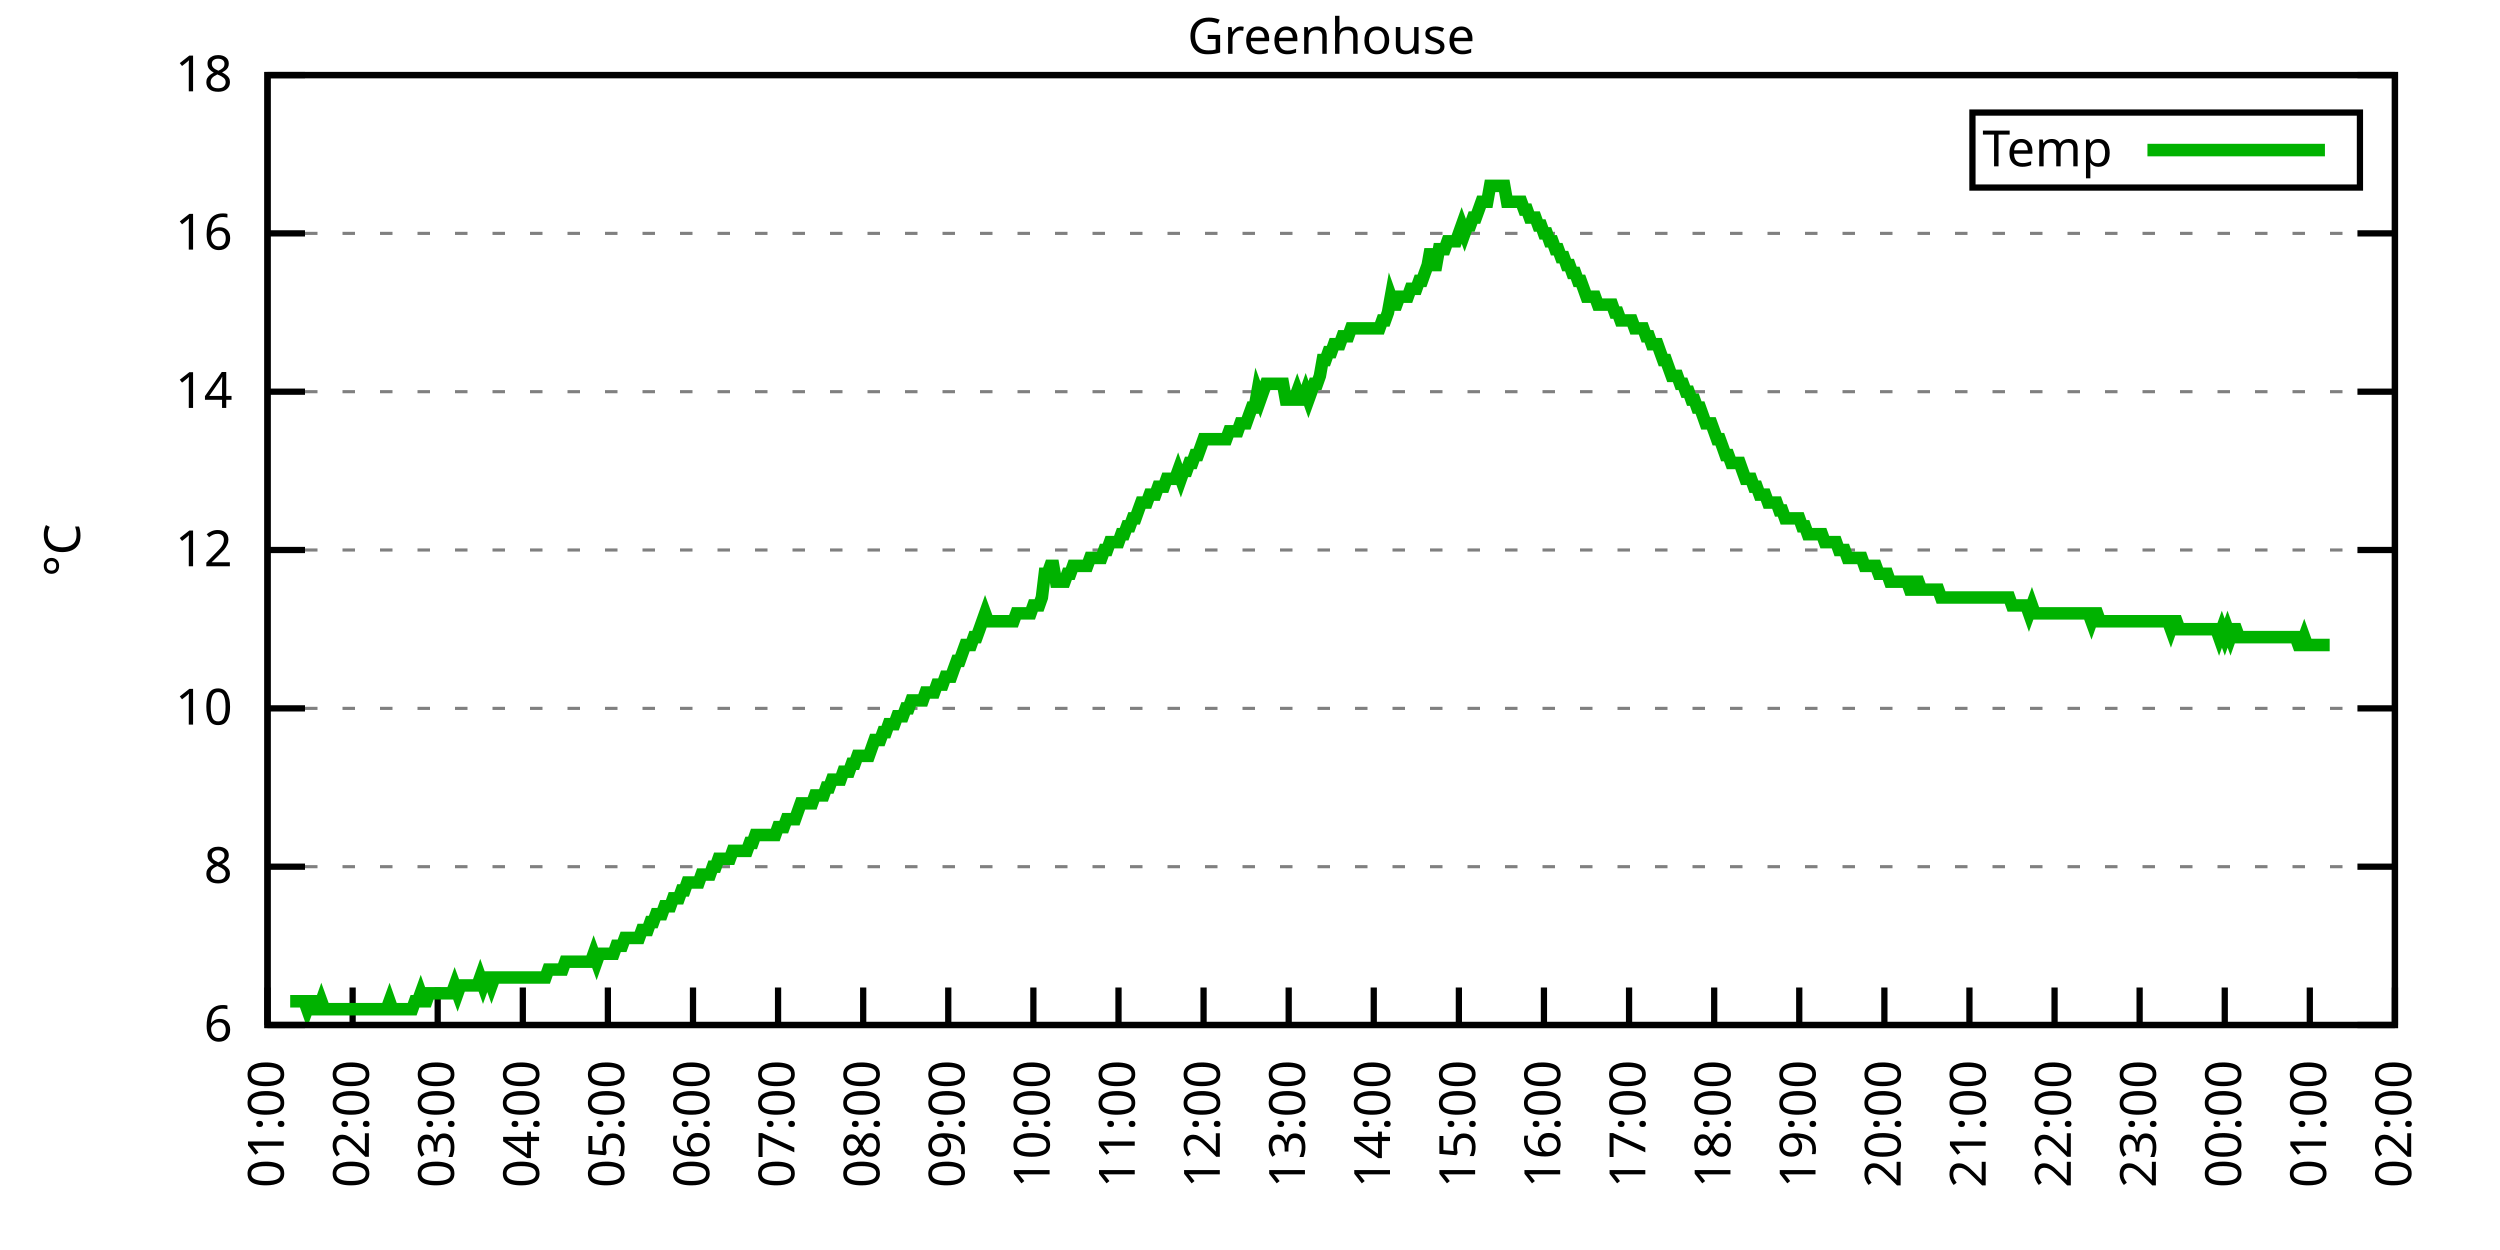
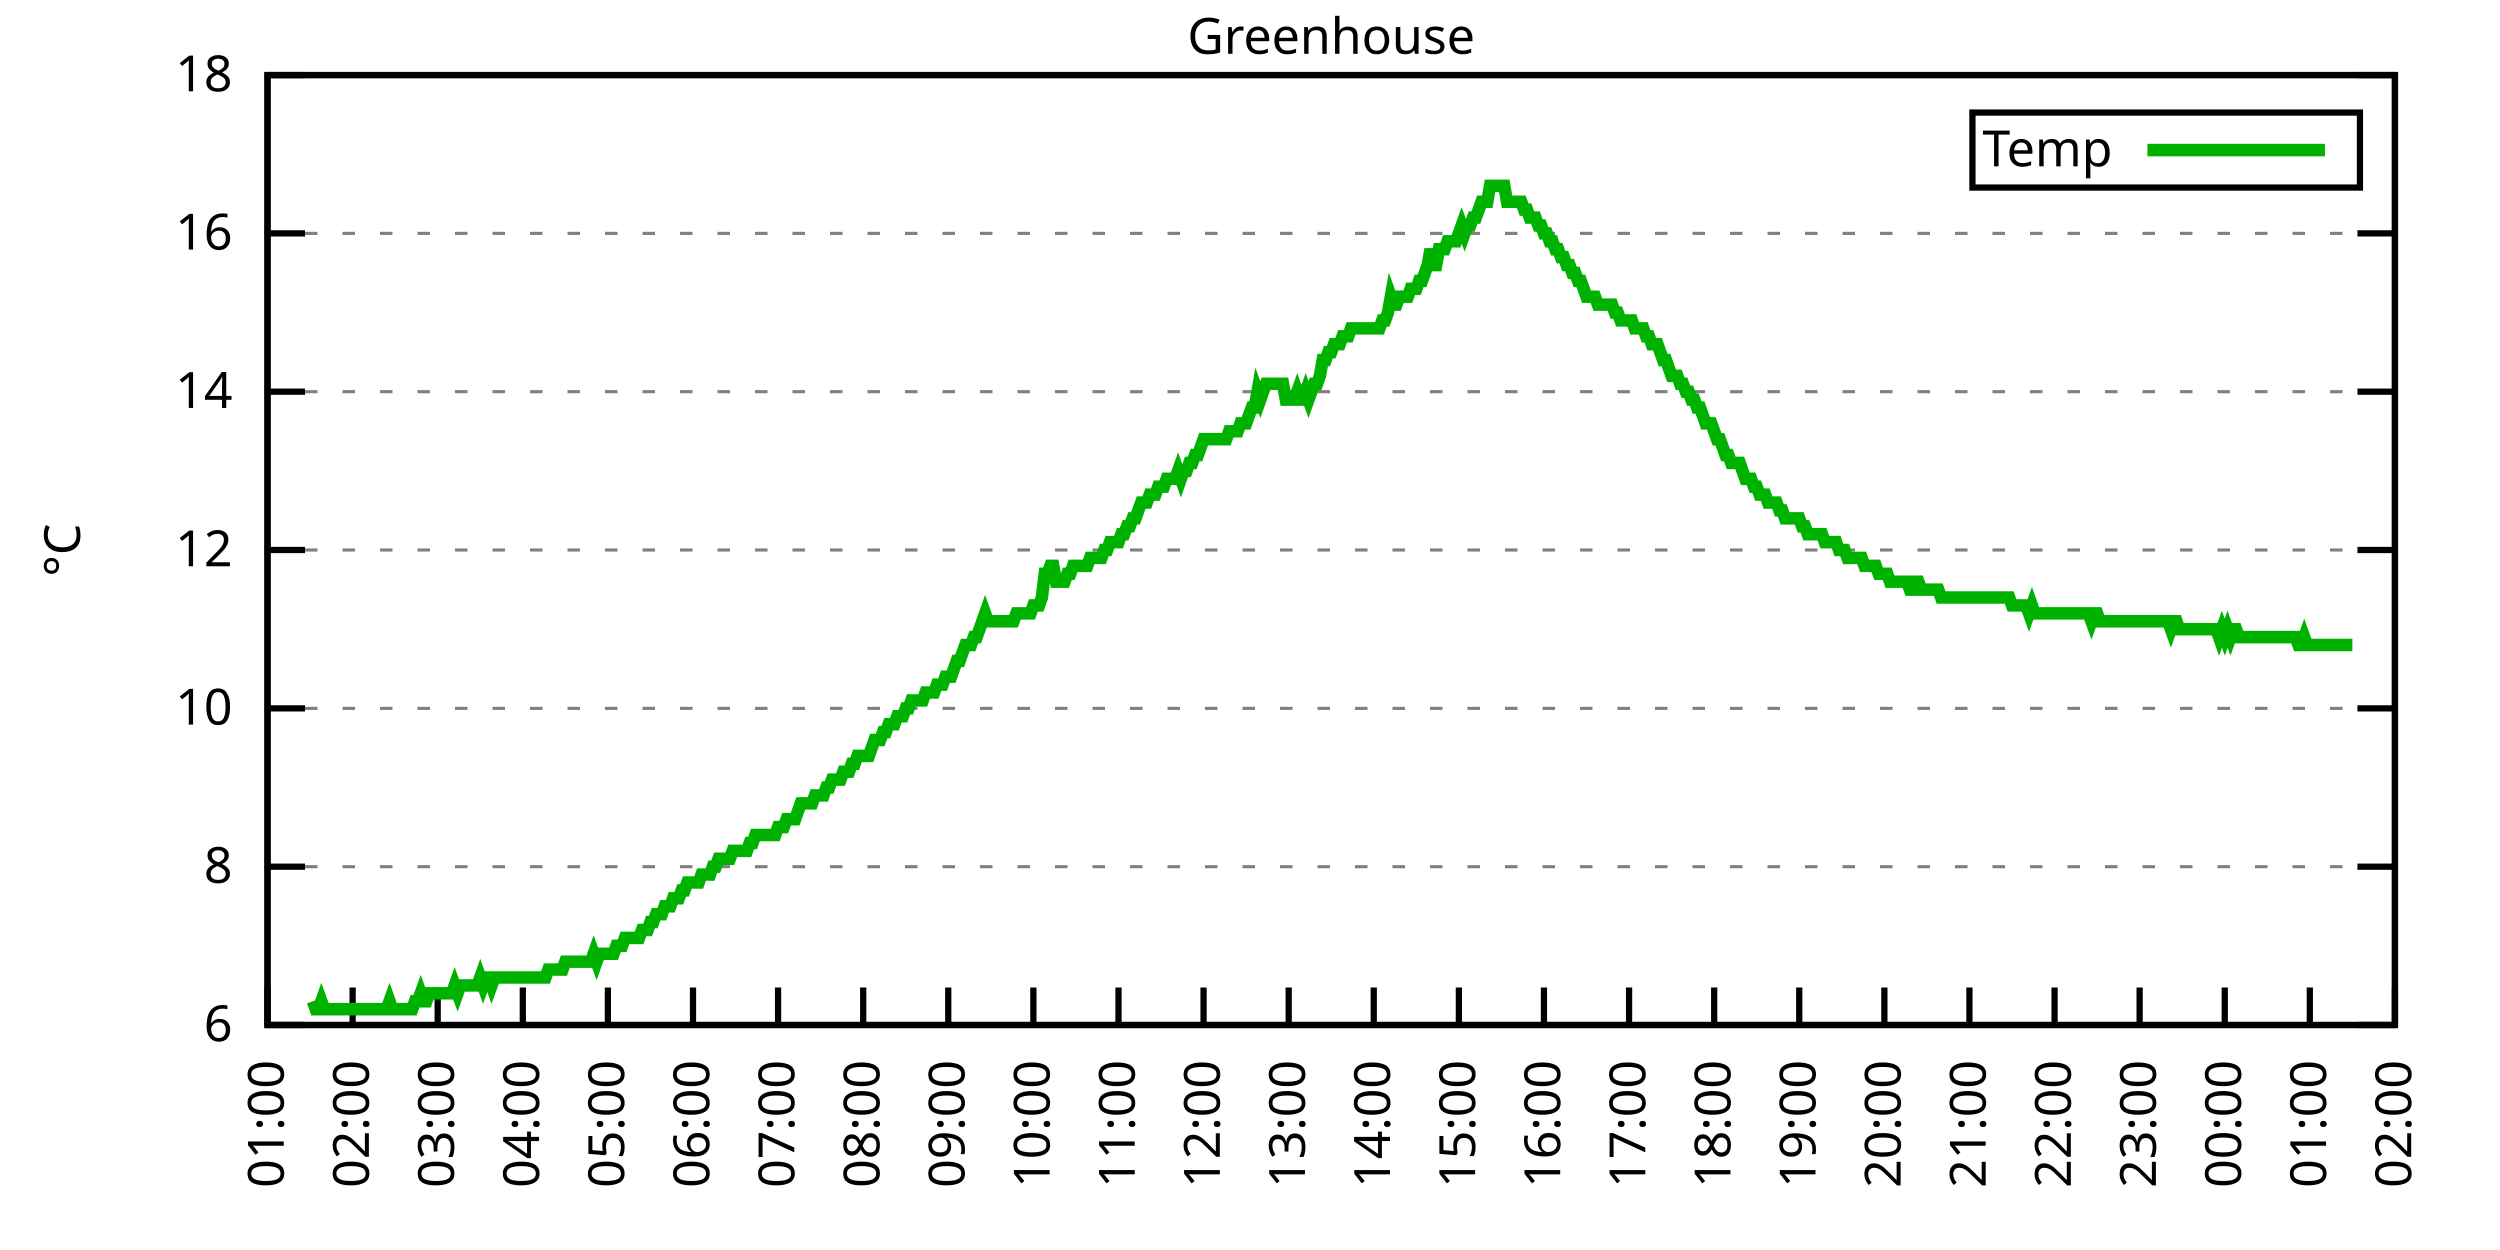
<svg xmlns="http://www.w3.org/2000/svg" xmlns:xlink="http://www.w3.org/1999/xlink" width="400" height="200" viewBox="0 0 400 200">
  <g id="gnuplot_canvas">
    <rect x="0" y="0" width="400" height="200" fill="none" />
    <defs>
      <circle id="gpDot" r="0.5" stroke-width="0.5" stroke="currentColor" />
      <path id="gpPt0" stroke-width="0.333" stroke="currentColor" d="M-1,0 h2 M0,-1 v2" />
      <path id="gpPt1" stroke-width="0.333" stroke="currentColor" d="M-1,-1 L1,1 M1,-1 L-1,1" />
      <path id="gpPt2" stroke-width="0.333" stroke="currentColor" d="M-1,0 L1,0 M0,-1 L0,1 M-1,-1 L1,1 M-1,1 L1,-1" />
      <rect id="gpPt3" stroke-width="0.333" stroke="currentColor" x="-1" y="-1" width="2" height="2" />
      <rect id="gpPt4" stroke-width="0.333" stroke="currentColor" fill="currentColor" x="-1" y="-1" width="2" height="2" />
      <circle id="gpPt5" stroke-width="0.333" stroke="currentColor" cx="0" cy="0" r="1" />
      <use xlink:href="#gpPt5" id="gpPt6" fill="currentColor" stroke="none" />
      <path id="gpPt7" stroke-width="0.333" stroke="currentColor" d="M0,-1.33 L-1.33,0.67 L1.33,0.67 z" />
      <use xlink:href="#gpPt7" id="gpPt8" fill="currentColor" stroke="none" />
      <use xlink:href="#gpPt7" id="gpPt9" stroke="currentColor" transform="rotate(180)" />
      <use xlink:href="#gpPt9" id="gpPt10" fill="currentColor" stroke="none" />
      <use xlink:href="#gpPt3" id="gpPt11" stroke="currentColor" transform="rotate(45)" />
      <use xlink:href="#gpPt11" id="gpPt12" fill="currentColor" stroke="none" />
      <path id="gpPt13" stroke-width="0.333" stroke="currentColor" d="M0,1.330 L1.265,0.411 L0.782,-1.067 L-0.782,-1.076 L-1.265,0.411 z" />
      <use xlink:href="#gpPt13" id="gpPt14" fill="currentColor" stroke="none" />
      <filter id="textbox" filterUnits="objectBoundingBox" x="0" y="0" height="1" width="1">
        <feFlood flood-color="white" flood-opacity="1" result="bgnd" />
        <feComposite in="SourceGraphic" in2="bgnd" operator="atop" />
      </filter>
      <filter id="greybox" filterUnits="objectBoundingBox" x="0" y="0" height="1" width="1">
        <feFlood flood-color="lightgrey" flood-opacity="1" result="grey" />
        <feComposite in="SourceGraphic" in2="grey" operator="atop" />
      </filter>
    </defs>
    <g fill="none" color="white" stroke="currentColor" stroke-width="1.00" stroke-linecap="butt" stroke-linejoin="miter">
</g>
    <g fill="none" color="black" stroke="currentColor" stroke-width="1.00" stroke-linecap="butt" stroke-linejoin="miter">
      <g stroke="none" shape-rendering="crispEdges">
        <polygon fill="rgb(255, 255, 255)" points="42.80,164.00 383.18,164.00 383.18,12.02 42.80,12.02 " />
      </g>
    </g>
    <g fill="none" color="black" stroke="currentColor" stroke-width="1.00" stroke-linecap="butt" stroke-linejoin="miter">
</g>
    <g fill="none" color="black" stroke="black" stroke-width="0.50" stroke-linecap="butt" stroke-linejoin="miter">
</g>
    <g fill="none" color="gray" stroke="currentColor" stroke-width="0.50" stroke-linecap="butt" stroke-linejoin="miter">
      <path stroke="gray" stroke-dasharray="2,4" class="gridline" d="M42.80,164.00 L383.19,164.00  " />
    </g>
    <g fill="none" color="gray" stroke="gray" stroke-width="1.00" stroke-linecap="butt" stroke-linejoin="miter">
</g>
    <g fill="none" color="black" stroke="currentColor" stroke-width="1.00" stroke-linecap="butt" stroke-linejoin="miter">
      <path stroke="black" d="M42.80,164.00 L48.80,164.00 M383.19,164.00 L377.19,164.00  " />
      <g transform="translate(37.20,166.60)" stroke="none" fill="black" font-family="Sans" font-size="8.00" text-anchor="end">
        <text>
          <tspan font-family="Sans"> 6</tspan>
        </text>
      </g>
    </g>
    <g fill="none" color="black" stroke="currentColor" stroke-width="1.00" stroke-linecap="butt" stroke-linejoin="miter">
</g>
    <g fill="none" color="black" stroke="black" stroke-width="0.50" stroke-linecap="butt" stroke-linejoin="miter">
</g>
    <g fill="none" color="gray" stroke="currentColor" stroke-width="0.50" stroke-linecap="butt" stroke-linejoin="miter">
      <path stroke="gray" stroke-dasharray="2,4" class="gridline" d="M42.80,138.67 L383.19,138.67  " />
    </g>
    <g fill="none" color="gray" stroke="gray" stroke-width="1.00" stroke-linecap="butt" stroke-linejoin="miter">
</g>
    <g fill="none" color="black" stroke="currentColor" stroke-width="1.00" stroke-linecap="butt" stroke-linejoin="miter">
      <path stroke="black" d="M42.80,138.67 L48.80,138.67 M383.19,138.67 L377.19,138.67  " />
      <g transform="translate(37.20,141.27)" stroke="none" fill="black" font-family="Sans" font-size="8.00" text-anchor="end">
        <text>
          <tspan font-family="Sans"> 8</tspan>
        </text>
      </g>
    </g>
    <g fill="none" color="black" stroke="currentColor" stroke-width="1.00" stroke-linecap="butt" stroke-linejoin="miter">
</g>
    <g fill="none" color="black" stroke="black" stroke-width="0.50" stroke-linecap="butt" stroke-linejoin="miter">
</g>
    <g fill="none" color="gray" stroke="currentColor" stroke-width="0.50" stroke-linecap="butt" stroke-linejoin="miter">
      <path stroke="gray" stroke-dasharray="2,4" class="gridline" d="M42.80,113.34 L383.19,113.34  " />
    </g>
    <g fill="none" color="gray" stroke="gray" stroke-width="1.00" stroke-linecap="butt" stroke-linejoin="miter">
</g>
    <g fill="none" color="black" stroke="currentColor" stroke-width="1.00" stroke-linecap="butt" stroke-linejoin="miter">
      <path stroke="black" d="M42.80,113.34 L48.80,113.34 M383.19,113.34 L377.19,113.34  " />
      <g transform="translate(37.20,115.94)" stroke="none" fill="black" font-family="Sans" font-size="8.00" text-anchor="end">
        <text>
          <tspan font-family="Sans"> 10</tspan>
        </text>
      </g>
    </g>
    <g fill="none" color="black" stroke="currentColor" stroke-width="1.00" stroke-linecap="butt" stroke-linejoin="miter">
</g>
    <g fill="none" color="black" stroke="black" stroke-width="0.50" stroke-linecap="butt" stroke-linejoin="miter">
</g>
    <g fill="none" color="gray" stroke="currentColor" stroke-width="0.50" stroke-linecap="butt" stroke-linejoin="miter">
      <path stroke="gray" stroke-dasharray="2,4" class="gridline" d="M42.80,88.00 L383.19,88.00  " />
    </g>
    <g fill="none" color="gray" stroke="gray" stroke-width="1.00" stroke-linecap="butt" stroke-linejoin="miter">
</g>
    <g fill="none" color="black" stroke="currentColor" stroke-width="1.00" stroke-linecap="butt" stroke-linejoin="miter">
      <path stroke="black" d="M42.80,88.00 L48.80,88.00 M383.19,88.00 L377.19,88.00  " />
      <g transform="translate(37.20,90.60)" stroke="none" fill="black" font-family="Sans" font-size="8.00" text-anchor="end">
        <text>
          <tspan font-family="Sans"> 12</tspan>
        </text>
      </g>
    </g>
    <g fill="none" color="black" stroke="currentColor" stroke-width="1.00" stroke-linecap="butt" stroke-linejoin="miter">
</g>
    <g fill="none" color="black" stroke="black" stroke-width="0.50" stroke-linecap="butt" stroke-linejoin="miter">
</g>
    <g fill="none" color="gray" stroke="currentColor" stroke-width="0.50" stroke-linecap="butt" stroke-linejoin="miter">
      <path stroke="gray" stroke-dasharray="2,4" class="gridline" d="M42.80,62.67 L383.19,62.67  " />
    </g>
    <g fill="none" color="gray" stroke="gray" stroke-width="1.00" stroke-linecap="butt" stroke-linejoin="miter">
</g>
    <g fill="none" color="black" stroke="currentColor" stroke-width="1.00" stroke-linecap="butt" stroke-linejoin="miter">
      <path stroke="black" d="M42.80,62.67 L48.80,62.67 M383.19,62.67 L377.19,62.67  " />
      <g transform="translate(37.20,65.27)" stroke="none" fill="black" font-family="Sans" font-size="8.00" text-anchor="end">
        <text>
          <tspan font-family="Sans"> 14</tspan>
        </text>
      </g>
    </g>
    <g fill="none" color="black" stroke="currentColor" stroke-width="1.00" stroke-linecap="butt" stroke-linejoin="miter">
</g>
    <g fill="none" color="black" stroke="black" stroke-width="0.50" stroke-linecap="butt" stroke-linejoin="miter">
</g>
    <g fill="none" color="gray" stroke="currentColor" stroke-width="0.50" stroke-linecap="butt" stroke-linejoin="miter">
      <path stroke="gray" stroke-dasharray="2,4" class="gridline" d="M42.80,37.34 L383.19,37.34  " />
    </g>
    <g fill="none" color="gray" stroke="gray" stroke-width="1.00" stroke-linecap="butt" stroke-linejoin="miter">
</g>
    <g fill="none" color="black" stroke="currentColor" stroke-width="1.00" stroke-linecap="butt" stroke-linejoin="miter">
      <path stroke="black" d="M42.80,37.34 L48.80,37.34 M383.19,37.34 L377.19,37.34  " />
      <g transform="translate(37.20,39.94)" stroke="none" fill="black" font-family="Sans" font-size="8.00" text-anchor="end">
        <text>
          <tspan font-family="Sans"> 16</tspan>
        </text>
      </g>
    </g>
    <g fill="none" color="black" stroke="currentColor" stroke-width="1.00" stroke-linecap="butt" stroke-linejoin="miter">
</g>
    <g fill="none" color="black" stroke="black" stroke-width="0.50" stroke-linecap="butt" stroke-linejoin="miter">
</g>
    <g fill="none" color="gray" stroke="currentColor" stroke-width="0.50" stroke-linecap="butt" stroke-linejoin="miter">
      <path stroke="gray" stroke-dasharray="2,4" class="gridline" d="M42.80,12.01 L383.19,12.01  " />
    </g>
    <g fill="none" color="gray" stroke="gray" stroke-width="1.00" stroke-linecap="butt" stroke-linejoin="miter">
</g>
    <g fill="none" color="black" stroke="currentColor" stroke-width="1.00" stroke-linecap="butt" stroke-linejoin="miter">
      <path stroke="black" d="M42.80,12.01 L48.80,12.01 M383.19,12.01 L377.19,12.01  " />
      <g transform="translate(37.20,14.61)" stroke="none" fill="black" font-family="Sans" font-size="8.00" text-anchor="end">
        <text>
          <tspan font-family="Sans"> 18</tspan>
        </text>
      </g>
    </g>
    <g fill="none" color="black" stroke="currentColor" stroke-width="1.00" stroke-linecap="butt" stroke-linejoin="miter">
      <path stroke="black" d="M42.80,164.00 L42.80,158.00  " />
      <g transform="translate(45.40,169.60) rotate(270.00)" stroke="none" fill="black" font-family="Sans" font-size="8.00" text-anchor="end">
        <text>
          <tspan font-family="Sans">01:00</tspan>
        </text>
      </g>
    </g>
    <g fill="none" color="black" stroke="currentColor" stroke-width="1.00" stroke-linecap="butt" stroke-linejoin="miter">
      <path stroke="black" d="M56.42,164.00 L56.42,158.00  " />
      <g transform="translate(59.02,169.60) rotate(270.00)" stroke="none" fill="black" font-family="Sans" font-size="8.00" text-anchor="end">
        <text>
          <tspan font-family="Sans">02:00</tspan>
        </text>
      </g>
    </g>
    <g fill="none" color="black" stroke="currentColor" stroke-width="1.00" stroke-linecap="butt" stroke-linejoin="miter">
      <path stroke="black" d="M70.03,164.00 L70.03,158.00  " />
      <g transform="translate(72.63,169.60) rotate(270.00)" stroke="none" fill="black" font-family="Sans" font-size="8.00" text-anchor="end">
        <text>
          <tspan font-family="Sans">03:00</tspan>
        </text>
      </g>
    </g>
    <g fill="none" color="black" stroke="currentColor" stroke-width="1.00" stroke-linecap="butt" stroke-linejoin="miter">
      <path stroke="black" d="M83.65,164.00 L83.65,158.00  " />
      <g transform="translate(86.25,169.60) rotate(270.00)" stroke="none" fill="black" font-family="Sans" font-size="8.00" text-anchor="end">
        <text>
          <tspan font-family="Sans">04:00</tspan>
        </text>
      </g>
    </g>
    <g fill="none" color="black" stroke="currentColor" stroke-width="1.00" stroke-linecap="butt" stroke-linejoin="miter">
      <path stroke="black" d="M97.26,164.00 L97.26,158.00  " />
      <g transform="translate(99.86,169.60) rotate(270.00)" stroke="none" fill="black" font-family="Sans" font-size="8.00" text-anchor="end">
        <text>
          <tspan font-family="Sans">05:00</tspan>
        </text>
      </g>
    </g>
    <g fill="none" color="black" stroke="currentColor" stroke-width="1.00" stroke-linecap="butt" stroke-linejoin="miter">
      <path stroke="black" d="M110.88,164.00 L110.88,158.00  " />
      <g transform="translate(113.48,169.60) rotate(270.00)" stroke="none" fill="black" font-family="Sans" font-size="8.00" text-anchor="end">
        <text>
          <tspan font-family="Sans">06:00</tspan>
        </text>
      </g>
    </g>
    <g fill="none" color="black" stroke="currentColor" stroke-width="1.00" stroke-linecap="butt" stroke-linejoin="miter">
      <path stroke="black" d="M124.49,164.00 L124.49,158.00  " />
      <g transform="translate(127.09,169.60) rotate(270.00)" stroke="none" fill="black" font-family="Sans" font-size="8.00" text-anchor="end">
        <text>
          <tspan font-family="Sans">07:00</tspan>
        </text>
      </g>
    </g>
    <g fill="none" color="black" stroke="currentColor" stroke-width="1.00" stroke-linecap="butt" stroke-linejoin="miter">
      <path stroke="black" d="M138.11,164.00 L138.11,158.00  " />
      <g transform="translate(140.71,169.60) rotate(270.00)" stroke="none" fill="black" font-family="Sans" font-size="8.00" text-anchor="end">
        <text>
          <tspan font-family="Sans">08:00</tspan>
        </text>
      </g>
    </g>
    <g fill="none" color="black" stroke="currentColor" stroke-width="1.00" stroke-linecap="butt" stroke-linejoin="miter">
      <path stroke="black" d="M151.72,164.00 L151.72,158.00  " />
      <g transform="translate(154.32,169.60) rotate(270.00)" stroke="none" fill="black" font-family="Sans" font-size="8.00" text-anchor="end">
        <text>
          <tspan font-family="Sans">09:00</tspan>
        </text>
      </g>
    </g>
    <g fill="none" color="black" stroke="currentColor" stroke-width="1.00" stroke-linecap="butt" stroke-linejoin="miter">
      <path stroke="black" d="M165.34,164.00 L165.34,158.00  " />
      <g transform="translate(167.94,169.60) rotate(270.00)" stroke="none" fill="black" font-family="Sans" font-size="8.00" text-anchor="end">
        <text>
          <tspan font-family="Sans">10:00</tspan>
        </text>
      </g>
    </g>
    <g fill="none" color="black" stroke="currentColor" stroke-width="1.00" stroke-linecap="butt" stroke-linejoin="miter">
      <path stroke="black" d="M178.96,164.00 L178.96,158.00  " />
      <g transform="translate(181.56,169.60) rotate(270.00)" stroke="none" fill="black" font-family="Sans" font-size="8.00" text-anchor="end">
        <text>
          <tspan font-family="Sans">11:00</tspan>
        </text>
      </g>
    </g>
    <g fill="none" color="black" stroke="currentColor" stroke-width="1.00" stroke-linecap="butt" stroke-linejoin="miter">
      <path stroke="black" d="M192.57,164.00 L192.57,158.00  " />
      <g transform="translate(195.17,169.60) rotate(270.00)" stroke="none" fill="black" font-family="Sans" font-size="8.00" text-anchor="end">
        <text>
          <tspan font-family="Sans">12:00</tspan>
        </text>
      </g>
    </g>
    <g fill="none" color="black" stroke="currentColor" stroke-width="1.00" stroke-linecap="butt" stroke-linejoin="miter">
      <path stroke="black" d="M206.19,164.00 L206.19,158.00  " />
      <g transform="translate(208.79,169.60) rotate(270.00)" stroke="none" fill="black" font-family="Sans" font-size="8.00" text-anchor="end">
        <text>
          <tspan font-family="Sans">13:00</tspan>
        </text>
      </g>
    </g>
    <g fill="none" color="black" stroke="currentColor" stroke-width="1.00" stroke-linecap="butt" stroke-linejoin="miter">
      <path stroke="black" d="M219.80,164.00 L219.80,158.00  " />
      <g transform="translate(222.40,169.60) rotate(270.00)" stroke="none" fill="black" font-family="Sans" font-size="8.00" text-anchor="end">
        <text>
          <tspan font-family="Sans">14:00</tspan>
        </text>
      </g>
    </g>
    <g fill="none" color="black" stroke="currentColor" stroke-width="1.00" stroke-linecap="butt" stroke-linejoin="miter">
      <path stroke="black" d="M233.42,164.00 L233.42,158.00  " />
      <g transform="translate(236.02,169.60) rotate(270.00)" stroke="none" fill="black" font-family="Sans" font-size="8.00" text-anchor="end">
        <text>
          <tspan font-family="Sans">15:00</tspan>
        </text>
      </g>
    </g>
    <g fill="none" color="black" stroke="currentColor" stroke-width="1.00" stroke-linecap="butt" stroke-linejoin="miter">
      <path stroke="black" d="M247.03,164.00 L247.03,158.00  " />
      <g transform="translate(249.63,169.60) rotate(270.00)" stroke="none" fill="black" font-family="Sans" font-size="8.00" text-anchor="end">
        <text>
          <tspan font-family="Sans">16:00</tspan>
        </text>
      </g>
    </g>
    <g fill="none" color="black" stroke="currentColor" stroke-width="1.00" stroke-linecap="butt" stroke-linejoin="miter">
      <path stroke="black" d="M260.65,164.00 L260.65,158.00  " />
      <g transform="translate(263.25,169.60) rotate(270.00)" stroke="none" fill="black" font-family="Sans" font-size="8.00" text-anchor="end">
        <text>
          <tspan font-family="Sans">17:00</tspan>
        </text>
      </g>
    </g>
    <g fill="none" color="black" stroke="currentColor" stroke-width="1.00" stroke-linecap="butt" stroke-linejoin="miter">
      <path stroke="black" d="M274.27,164.00 L274.27,158.00  " />
      <g transform="translate(276.87,169.60) rotate(270.00)" stroke="none" fill="black" font-family="Sans" font-size="8.00" text-anchor="end">
        <text>
          <tspan font-family="Sans">18:00</tspan>
        </text>
      </g>
    </g>
    <g fill="none" color="black" stroke="currentColor" stroke-width="1.00" stroke-linecap="butt" stroke-linejoin="miter">
      <path stroke="black" d="M287.88,164.00 L287.88,158.00  " />
      <g transform="translate(290.48,169.60) rotate(270.00)" stroke="none" fill="black" font-family="Sans" font-size="8.00" text-anchor="end">
        <text>
          <tspan font-family="Sans">19:00</tspan>
        </text>
      </g>
    </g>
    <g fill="none" color="black" stroke="currentColor" stroke-width="1.00" stroke-linecap="butt" stroke-linejoin="miter">
      <path stroke="black" d="M301.50,164.00 L301.50,158.00  " />
      <g transform="translate(304.10,169.60) rotate(270.00)" stroke="none" fill="black" font-family="Sans" font-size="8.00" text-anchor="end">
        <text>
          <tspan font-family="Sans">20:00</tspan>
        </text>
      </g>
    </g>
    <g fill="none" color="black" stroke="currentColor" stroke-width="1.00" stroke-linecap="butt" stroke-linejoin="miter">
      <path stroke="black" d="M315.11,164.00 L315.11,158.00  " />
      <g transform="translate(317.71,169.60) rotate(270.00)" stroke="none" fill="black" font-family="Sans" font-size="8.00" text-anchor="end">
        <text>
          <tspan font-family="Sans">21:00</tspan>
        </text>
      </g>
    </g>
    <g fill="none" color="black" stroke="currentColor" stroke-width="1.00" stroke-linecap="butt" stroke-linejoin="miter">
      <path stroke="black" d="M328.73,164.00 L328.73,158.00  " />
      <g transform="translate(331.33,169.60) rotate(270.00)" stroke="none" fill="black" font-family="Sans" font-size="8.00" text-anchor="end">
        <text>
          <tspan font-family="Sans">22:00</tspan>
        </text>
      </g>
    </g>
    <g fill="none" color="black" stroke="currentColor" stroke-width="1.00" stroke-linecap="butt" stroke-linejoin="miter">
      <path stroke="black" d="M342.34,164.00 L342.34,158.00  " />
      <g transform="translate(344.94,169.60) rotate(270.00)" stroke="none" fill="black" font-family="Sans" font-size="8.00" text-anchor="end">
        <text>
          <tspan font-family="Sans">23:00</tspan>
        </text>
      </g>
    </g>
    <g fill="none" color="black" stroke="currentColor" stroke-width="1.00" stroke-linecap="butt" stroke-linejoin="miter">
      <path stroke="black" d="M355.96,164.00 L355.96,158.00  " />
      <g transform="translate(358.56,169.60) rotate(270.00)" stroke="none" fill="black" font-family="Sans" font-size="8.00" text-anchor="end">
        <text>
          <tspan font-family="Sans">00:00</tspan>
        </text>
      </g>
    </g>
    <g fill="none" color="black" stroke="currentColor" stroke-width="1.00" stroke-linecap="butt" stroke-linejoin="miter">
      <path stroke="black" d="M369.57,164.00 L369.57,158.00  " />
      <g transform="translate(372.17,169.60) rotate(270.00)" stroke="none" fill="black" font-family="Sans" font-size="8.00" text-anchor="end">
        <text>
          <tspan font-family="Sans">01:00</tspan>
        </text>
      </g>
    </g>
    <g fill="none" color="black" stroke="currentColor" stroke-width="1.00" stroke-linecap="butt" stroke-linejoin="miter">
      <path stroke="black" d="M383.19,164.00 L383.19,158.00  " />
      <g transform="translate(385.79,169.60) rotate(270.00)" stroke="none" fill="black" font-family="Sans" font-size="8.00" text-anchor="end">
        <text>
          <tspan font-family="Sans">02:00</tspan>
        </text>
      </g>
    </g>
    <g fill="none" color="black" stroke="currentColor" stroke-width="1.00" stroke-linecap="butt" stroke-linejoin="miter">
</g>
    <g fill="none" color="black" stroke="currentColor" stroke-width="1.00" stroke-linecap="butt" stroke-linejoin="miter">
      <path stroke="black" d="M42.80,12.01 L42.80,164.00 L383.19,164.00 L383.19,12.01 L42.80,12.01 Z  " />
    </g>
    <g fill="none" color="black" stroke="currentColor" stroke-width="1.00" stroke-linecap="butt" stroke-linejoin="miter">
</g>
    <g fill="none" color="black" stroke="currentColor" stroke-width="1.00" stroke-linecap="butt" stroke-linejoin="miter">
      <path stroke="black" d="M315.59,30.01 L315.59,18.01 L377.59,18.01 L377.59,30.01 L315.59,30.01 Z  " />
    </g>
    <g id="Greenhouse_plot_1">
      <g fill="none" color="white" stroke="black" stroke-width="2.00" stroke-linecap="butt" stroke-linejoin="miter">
</g>
      <g fill="none" color="black" stroke="currentColor" stroke-width="2.00" stroke-linecap="butt" stroke-linejoin="miter">
        <g transform="translate(337.99,26.61)" stroke="none" fill="black" font-family="Sans" font-size="8.00" text-anchor="end">
          <text>
            <tspan font-family="Sans">Temp</tspan>
          </text>
        </g>
      </g>
      <g fill="none" color="black" stroke="currentColor" stroke-width="2.00" stroke-linecap="butt" stroke-linejoin="miter">
-         <path stroke="rgb(  0, 178,   0)" d="M343.59,24.01 L371.99,24.01 M46.43,160.20 L46.88,160.20 L47.34,160.20 L47.79,160.20 L48.25,160.20 L48.70,160.20   L49.15,161.47 L49.61,160.20 L50.06,160.20 L50.52,161.47 L50.97,161.47 L51.42,160.20 L51.88,161.47 L52.33,161.47   L52.78,161.47 L53.24,161.47 L53.69,161.47 L54.15,161.47 L54.60,161.47 L55.05,161.47 L55.51,161.47 L55.96,161.47   L56.42,161.47 L56.87,161.47 L57.32,161.47 L57.78,161.47 L58.23,161.47 L58.68,161.47 L59.14,161.47 L59.59,161.47   L60.05,161.47 L60.50,161.47 L60.95,161.47 L61.41,161.47 L61.86,161.47 L62.32,160.20 L62.77,161.47 L63.22,161.47   L63.68,161.47 L64.13,161.47 L64.58,161.47 L65.04,161.47 L65.49,161.47 L65.95,161.47 L66.40,160.20 L66.85,160.20   L67.31,158.93 L67.76,160.20 L68.22,160.20 L68.67,158.93 L69.12,158.93 L69.58,158.93 L70.03,158.93 L70.49,158.93   L70.94,158.93 L71.39,158.93 L71.85,158.93 L72.30,158.93 L72.75,157.67 L73.21,158.93 L73.66,157.67 L74.12,157.67   L74.57,157.67 L75.02,157.67 L75.48,157.67 L75.93,157.67 L76.39,157.67 L76.84,156.40 L77.29,157.67 L77.75,156.40   L78.20,156.40 L78.65,157.67 L79.11,156.40 L79.56,156.40 L80.02,156.40 L80.47,156.40 L80.92,156.40 L81.38,156.40   L81.83,156.40 L82.29,156.40 L82.74,156.40 L83.19,156.40 L83.65,156.40 L84.10,156.40 L84.55,156.40 L85.01,156.40   L85.46,156.40 L85.92,156.40 L86.37,156.40 L86.82,156.40 L87.28,156.40 L87.73,155.13 L88.19,155.13 L88.64,155.13   L89.09,155.13 L89.55,155.13 L90.00,155.13 L90.45,153.87 L90.91,153.87 L91.36,153.87 L91.82,153.87 L92.27,153.87   L92.72,153.87 L93.18,153.87 L93.63,153.87 L94.09,153.87 L94.54,153.87 L94.99,152.60 L95.45,153.87 L95.90,152.60   L96.35,152.60 L96.81,152.60 L97.26,152.60 L97.72,152.60 L98.17,152.60 L98.62,151.33 L99.08,151.33 L99.53,151.33   L99.99,150.07 L100.44,150.07 L100.89,150.07 L101.35,150.07 L101.80,150.07 L102.25,150.07 L102.71,148.80 L103.16,148.80   L103.62,148.80 L104.07,147.53 L104.52,147.53 L104.98,146.27 L105.43,146.27 L105.89,146.27 L106.34,145.00 L106.79,145.00   L107.25,145.00 L107.70,143.73 L108.15,143.73 L108.61,143.73 L109.06,142.47 L109.52,142.47 L109.97,141.20 L110.42,141.20   L110.88,141.20 L111.33,141.20 L111.79,141.20 L112.24,139.93 L112.69,139.93 L113.15,139.93 L113.60,139.93 L114.05,138.67   L114.51,138.67 L114.96,137.40 L115.42,137.40 L115.87,137.40 L116.32,137.40 L116.78,137.40 L117.23,136.14 L117.69,136.14   L118.14,136.14 L118.59,136.14 L119.05,136.14 L119.50,136.14 L119.96,134.87 L120.41,134.87 L120.86,133.60 L121.32,133.60   L121.77,133.60 L122.22,133.60 L122.68,133.60 L123.13,133.60 L123.59,133.60 L124.04,133.60 L124.49,132.34 L124.95,132.34   L125.40,132.34 L125.86,131.07 L126.31,131.07 L126.76,131.07 L127.22,131.07 L127.67,129.80 L128.12,128.54 L128.58,128.54   L129.03,128.54 L129.49,128.54 L129.94,128.54 L130.39,127.27 L130.85,127.27 L131.30,127.27 L131.76,127.27 L132.21,126.00   L132.66,126.00 L133.12,124.74 L133.57,124.74 L134.02,124.74 L134.48,124.74 L134.93,123.47 L135.39,123.47 L135.84,123.47   L136.29,122.20 L136.75,122.20 L137.20,120.94 L137.66,120.94 L138.11,120.94 L138.56,120.94 L139.02,120.94 L139.47,119.67   L139.92,118.40 L140.38,118.40 L140.83,118.40 L141.29,117.14 L141.74,117.14 L142.19,115.87 L142.65,115.87 L143.10,115.87   L143.56,114.60 L144.01,114.60 L144.46,114.60 L144.92,113.34 L145.37,113.34 L145.82,112.07 L146.28,112.07 L146.73,112.07   L147.19,112.07 L147.64,112.07 L148.09,110.80 L148.55,110.80 L149.00,110.80 L149.46,110.80 L149.91,109.54 L150.36,109.54   L150.82,109.54 L151.27,108.27 L151.72,108.27 L152.18,108.27 L152.63,107.00 L153.09,105.74 L153.54,105.74 L153.99,104.47   L154.45,103.20 L154.90,103.20 L155.36,103.20 L155.81,101.94 L156.26,101.94 L156.72,100.67 L157.17,99.40 L157.62,98.14   L158.08,99.40 L158.53,99.40 L158.99,99.40 L159.44,99.40 L159.89,99.40 L160.35,99.40 L160.80,99.40 L161.26,99.40   L161.71,99.40 L162.16,99.40 L162.62,98.14 L163.07,98.14 L163.52,98.14 L163.98,98.14 L164.43,98.14 L164.89,98.14   L165.34,96.87 L165.79,96.87 L166.25,96.87 L166.70,95.60 L167.16,91.80 L167.61,91.80 L168.06,90.54 L168.52,90.54   L168.97,93.07 L169.43,93.07 L169.88,93.07 L170.33,93.07 L170.79,91.80 L171.24,91.80 L171.69,90.54 L172.15,90.54   L172.60,90.54 L173.06,90.54 L173.51,90.54 L173.96,90.54 L174.42,89.27 L174.87,89.27 L175.33,89.27 L175.78,89.27   L176.23,89.27 L176.69,88.00 L177.14,88.00 L177.59,86.74 L178.05,86.74 L178.50,86.74 L178.96,86.74 L179.41,85.47   L179.86,85.47 L180.32,84.21 L180.77,84.21 L181.23,82.94 L181.68,82.94 L182.13,81.67 L182.59,80.41 L183.04,80.41   L183.49,80.41 L183.95,79.14 L184.40,79.14 L184.86,79.14 L185.31,77.87 L185.76,77.87 L186.22,77.87 L186.67,76.61   L187.13,76.61 L187.58,76.61 L188.03,76.61 L188.49,75.34 L188.94,76.61 L189.39,75.34 L189.85,75.34 L190.30,74.07   L190.76,74.07 L191.21,72.81 L191.66,72.81 L192.12,71.54 L192.57,70.27 L193.03,70.27 L193.48,70.27 L193.93,70.27   L194.39,70.27 L194.84,70.27 L195.29,70.27 L195.75,70.27 L196.20,70.27 L196.66,69.01 L197.11,69.01 L197.56,69.01   L198.02,69.01 L198.47,67.74 L198.93,67.74 L199.38,67.74 L199.83,66.47 L200.29,65.21 L200.74,65.21 L201.19,62.67   L201.65,63.94 L202.10,62.67 L202.56,61.41 L203.01,61.41 L203.46,61.41 L203.92,61.41 L204.37,61.41 L204.83,61.41   L205.28,61.41 L205.73,63.94 L206.19,63.94 L206.64,63.94 L207.09,63.94 L207.55,62.67 L208.00,63.94 L208.46,63.94   L208.91,62.67 L209.36,63.94 L209.82,62.67 L210.27,61.41 L210.73,61.41 L211.18,60.14 L211.63,57.61 L212.09,57.61   L212.54,56.34 L213.00,56.34 L213.45,55.07 L213.90,55.07 L214.36,55.07 L214.81,53.81 L215.26,53.81 L215.72,53.81   L216.17,52.54 L216.63,52.54 L217.08,52.54 L217.53,52.54 L217.99,52.54 L218.44,52.54 L218.90,52.54 L219.35,52.54   L219.80,52.54 L220.26,52.54 L220.71,52.54 L221.16,51.27 L221.62,51.27 L222.07,50.01 L222.53,47.47 L222.98,48.74   L223.43,48.74 L223.89,47.47 L224.34,47.47 L224.80,47.47 L225.25,47.47 L225.70,46.21 L226.16,46.21 L226.61,46.21   L227.06,44.94 L227.52,44.94 L227.97,43.67 L228.43,42.41 L228.88,39.87 L229.33,42.41 L229.79,42.41 L230.24,39.87   L230.70,39.87 L231.15,39.87 L231.60,38.61 L232.06,38.61 L232.51,38.61 L232.96,38.61 L233.42,37.34 L233.87,36.08   L234.33,37.34 L234.78,36.08 L235.23,36.08 L235.69,34.81 L236.14,34.81 L236.60,33.54 L237.05,32.28 L237.50,32.28   L237.96,32.28 L238.41,29.74 L238.86,29.74 L239.32,29.74 L239.77,29.74 L240.23,29.74 L240.68,29.74 L241.13,32.28   L241.59,32.28 L242.04,32.28 L242.50,32.28 L242.95,32.28 L243.40,32.28 L243.86,33.54 L244.31,33.54 L244.76,34.81   L245.22,34.81 L245.67,34.81 L246.13,36.08 L246.58,36.08 L247.03,37.34 L247.49,37.34 L247.94,38.61 L248.40,38.61   L248.85,39.87 L249.30,39.87 L249.76,41.14 L250.21,41.14 L250.66,42.41 L251.12,42.41 L251.57,43.67 L252.03,43.67   L252.48,44.94 L252.93,44.94 L253.39,46.21 L253.84,47.47 L254.30,47.47 L254.75,47.47 L255.20,47.47 L255.66,48.74   L256.11,48.74 L256.56,48.74 L257.02,48.74 L257.47,48.74 L257.93,48.74 L258.38,50.01 L258.83,50.01 L259.29,51.27   L259.74,51.27 L260.20,51.27 L260.65,51.27 L261.10,51.27 L261.56,52.54 L262.01,52.54 L262.47,52.54 L262.92,52.54   L263.37,53.81 L263.83,53.81 L264.28,55.07 L264.73,55.07 L265.19,55.07 L265.64,56.34 L266.10,57.61 L266.55,57.61   L267.00,58.87 L267.46,60.14 L267.91,60.14 L268.37,60.14 L268.82,61.41 L269.27,61.41 L269.73,62.67 L270.18,62.67   L270.63,63.94 L271.09,63.94 L271.54,65.21 L272.00,65.21 L272.45,66.47 L272.90,67.74 L273.36,67.74 L273.81,67.74   L274.27,69.01 L274.72,70.27 L275.17,70.27 L275.63,71.54 L276.08,72.81 L276.53,72.81 L276.99,74.07 L277.44,74.07   L277.90,74.07 L278.35,74.07 L278.80,75.34 L279.26,76.61 L279.71,76.61 L280.17,76.61 L280.62,77.87 L281.07,77.87   L281.53,79.14 L281.98,79.14 L282.43,79.14 L282.89,80.41 L283.34,80.41 L283.80,80.41 L284.25,80.41 L284.70,81.67   L285.16,81.67 L285.61,82.94 L286.07,82.94 L286.52,82.94 L286.97,82.94 L287.43,82.94 L287.88,82.94 L288.33,84.21   L288.79,84.21 L289.24,85.47 L289.70,85.47 L290.15,85.47 L290.60,85.47 L291.06,85.47 L291.51,85.47 L291.97,86.74   L292.42,86.74 L292.87,86.74 L293.33,86.74 L293.78,86.74 L294.23,88.00 L294.69,88.00 L295.14,88.00 L295.60,89.27   L296.05,89.27 L296.50,89.27 L296.96,89.27 L297.41,89.27 L297.87,89.27 L298.32,90.54 L298.77,90.54 L299.23,90.54   L299.68,90.54 L300.13,90.54 L300.59,91.80 L301.04,91.80 L301.50,91.80 L301.95,91.80 L302.40,93.07 L302.86,93.07   L303.31,93.07 L303.77,93.07 L304.22,93.07 L304.67,93.07 L305.13,93.07 L305.58,94.34 L306.03,94.34 L306.49,93.07   L306.94,93.07 L307.40,94.34 L307.85,94.34 L308.30,94.34 L308.76,94.34 L309.21,94.34 L309.67,94.34 L310.12,94.34   L310.57,95.60 L311.03,95.60 L311.48,95.60 L311.94,95.60 L312.39,95.60 L312.84,95.60 L313.30,95.60 L313.75,95.60   L314.20,95.60 L314.66,95.60 L315.11,95.60 L315.57,95.60 L316.02,95.60 L316.47,95.60 L316.93,95.60 L317.38,95.60   L317.84,95.60 L318.29,95.60 L318.74,95.60 L319.20,95.60 L319.65,95.60 L320.10,95.60 L320.56,95.60 L321.01,95.60   L321.47,95.60 L321.92,96.87 L322.37,96.87 L322.83,96.87 L323.28,96.87 L323.74,96.87 L324.19,96.87 L324.64,98.14   L325.10,96.87 L325.55,98.14 L326.00,98.14 L326.46,98.14 L326.91,98.14 L327.37,98.14 L327.59,98.14 L328.27,98.14   L328.73,98.14 L329.18,98.14 L329.64,98.14 L330.09,98.14 L330.54,98.14 L331.00,98.14 L331.45,98.14 L331.90,98.14   L332.36,98.14 L332.81,98.14 L333.27,98.14 L333.72,98.14 L334.17,98.14 L334.63,99.40 L335.08,98.14 L335.54,98.14   L335.99,99.40 L336.44,99.40 L336.90,99.40 L337.35,99.40 L337.80,99.40 L338.26,99.40 L338.71,99.40 L339.17,99.40   L339.62,99.40 L340.07,99.40 L340.53,99.40 L340.98,99.40 L341.44,99.40 L341.89,99.40 L342.34,99.40 L342.80,99.40   L343.25,99.40 L343.70,99.40 L344.16,99.40 L344.61,99.40 L345.07,99.40 L345.52,99.40 L345.97,99.40 L346.43,99.40   L346.88,99.40 L347.34,100.67 L347.79,99.40 L348.24,99.40 L348.70,100.67 L349.15,100.67 L349.60,100.67 L350.06,100.67   L350.51,100.67 L350.97,100.67 L351.42,100.67 L351.87,100.67 L352.33,100.67 L352.78,100.67 L353.24,100.67 L353.69,100.67   L354.14,100.67 L354.60,100.67 L355.05,101.94 L355.50,100.67 L355.96,101.94 L356.41,100.67 L356.87,101.94 L357.32,100.67   L357.77,100.67 L358.23,101.94 L358.68,101.94 L359.14,101.94 L359.59,101.94 L360.04,101.94 L360.50,101.94 L360.95,101.94   L361.41,101.94 L361.86,101.94 L362.31,101.94 L362.77,101.94 L363.22,101.94 L363.67,101.94 L364.13,101.94 L364.58,101.94   L365.04,101.94 L365.49,101.94 L365.94,101.94 L366.40,101.94 L366.85,101.94 L367.31,101.94 L367.76,103.20 L368.21,103.20   L368.67,101.94 L369.12,103.20 L369.57,103.20 L370.03,103.20 L370.48,103.20 L370.94,103.20 L371.39,103.20 L371.84,103.20   L372.30,103.20 L372.75,103.20  " />
+         <path stroke="rgb(  0, 178,   0)" d="M343.59,24.01 L371.99,24.01 M50.06,160.20 L50.52,161.47 L50.97,161.47 L51.42,160.20 L51.88,161.47 L52.33,161.47   L52.78,161.47 L53.24,161.47 L53.69,161.47 L54.15,161.47 L54.60,161.47 L55.05,161.47 L55.51,161.47 L55.96,161.47   L56.42,161.47 L56.87,161.47 L57.32,161.47 L57.78,161.47 L58.23,161.47 L58.68,161.47 L59.14,161.47 L59.59,161.47   L60.05,161.47 L60.50,161.47 L60.95,161.47 L61.41,161.47 L61.86,161.47 L62.32,160.20 L62.77,161.47 L63.22,161.47   L63.68,161.47 L64.13,161.47 L64.58,161.47 L65.04,161.47 L65.49,161.47 L65.95,161.47 L66.40,160.20 L66.85,160.20   L67.31,158.93 L67.76,160.20 L68.22,160.20 L68.67,158.93 L69.12,158.93 L69.58,158.93 L70.03,158.93 L70.49,158.93   L70.94,158.93 L71.39,158.93 L71.85,158.93 L72.30,158.93 L72.75,157.67 L73.21,158.93 L73.66,157.67 L74.12,157.67   L74.57,157.67 L75.02,157.67 L75.48,157.67 L75.93,157.67 L76.39,157.67 L76.84,156.40 L77.29,157.67 L77.75,156.40   L78.20,156.40 L78.65,157.67 L79.11,156.40 L79.56,156.40 L80.02,156.40 L80.47,156.40 L80.92,156.40 L81.38,156.40   L81.83,156.40 L82.29,156.40 L82.74,156.40 L83.19,156.40 L83.65,156.40 L84.10,156.40 L84.55,156.40 L85.01,156.40   L85.46,156.40 L85.92,156.40 L86.37,156.40 L86.82,156.40 L87.28,156.40 L87.73,155.13 L88.19,155.13 L88.64,155.13   L89.09,155.13 L89.55,155.13 L90.00,155.13 L90.45,153.87 L90.91,153.87 L91.36,153.87 L91.82,153.87 L92.27,153.87   L92.72,153.87 L93.18,153.87 L93.63,153.87 L94.09,153.87 L94.54,153.87 L94.99,152.60 L95.45,153.87 L95.90,152.60   L96.35,152.60 L96.81,152.60 L97.26,152.60 L97.72,152.60 L98.17,152.60 L98.62,151.33 L99.08,151.33 L99.53,151.33   L99.99,150.07 L100.44,150.07 L100.89,150.07 L101.35,150.07 L101.80,150.07 L102.25,150.07 L102.71,148.80 L103.16,148.80   L103.62,148.80 L104.07,147.53 L104.52,147.53 L104.98,146.27 L105.43,146.27 L105.89,146.27 L106.34,145.00 L106.79,145.00   L107.25,145.00 L107.70,143.73 L108.15,143.73 L108.61,143.73 L109.06,142.47 L109.52,142.47 L109.97,141.20 L110.42,141.20   L110.88,141.20 L111.33,141.20 L111.79,141.20 L112.24,139.93 L112.69,139.93 L113.15,139.93 L113.60,139.93 L114.05,138.67   L114.51,138.67 L114.96,137.40 L115.42,137.40 L115.87,137.40 L116.32,137.40 L116.78,137.40 L117.23,136.14 L117.69,136.14   L118.14,136.14 L118.59,136.14 L119.05,136.14 L119.50,136.14 L119.96,134.87 L120.41,134.87 L120.86,133.60 L121.32,133.60   L121.77,133.60 L122.22,133.60 L122.68,133.60 L123.13,133.60 L123.59,133.60 L124.04,133.60 L124.49,132.34 L124.95,132.34   L125.40,132.34 L125.86,131.07 L126.31,131.07 L126.76,131.07 L127.22,131.07 L127.67,129.80 L128.12,128.54 L128.58,128.54   L129.03,128.54 L129.49,128.54 L129.94,128.54 L130.39,127.27 L130.85,127.27 L131.30,127.27 L131.76,127.27 L132.21,126.00   L132.66,126.00 L133.12,124.74 L133.57,124.74 L134.02,124.74 L134.48,124.74 L134.93,123.47 L135.39,123.47 L135.84,123.47   L136.29,122.20 L136.75,122.20 L137.20,120.94 L137.66,120.94 L138.11,120.94 L138.56,120.94 L139.02,120.94 L139.47,119.67   L139.92,118.40 L140.38,118.40 L140.83,118.40 L141.29,117.14 L141.74,117.14 L142.19,115.87 L142.65,115.87 L143.10,115.87   L143.56,114.60 L144.01,114.60 L144.46,114.60 L144.92,113.34 L145.37,113.34 L145.82,112.07 L146.28,112.07 L146.73,112.07   L147.19,112.07 L147.64,112.07 L148.09,110.80 L148.55,110.80 L149.00,110.80 L149.46,110.80 L149.91,109.54 L150.36,109.54   L150.82,109.54 L151.27,108.27 L151.72,108.27 L152.18,108.27 L152.63,107.00 L153.09,105.74 L153.54,105.74 L153.99,104.47   L154.45,103.20 L154.90,103.20 L155.36,103.20 L155.81,101.94 L156.26,101.94 L156.72,100.67 L157.17,99.40 L157.62,98.14   L158.08,99.40 L158.53,99.40 L158.99,99.40 L159.44,99.40 L159.89,99.40 L160.35,99.40 L160.80,99.40 L161.26,99.40   L161.71,99.40 L162.16,99.40 L162.62,98.14 L163.07,98.14 L163.52,98.14 L163.98,98.14 L164.43,98.14 L164.89,98.14   L165.34,96.87 L165.79,96.87 L166.25,96.87 L166.70,95.60 L167.16,91.80 L167.61,91.80 L168.06,90.54 L168.52,90.54   L168.97,93.07 L169.43,93.07 L169.88,93.07 L170.33,93.07 L170.79,91.80 L171.24,91.80 L171.69,90.54 L172.15,90.54   L172.60,90.54 L173.06,90.54 L173.51,90.54 L173.96,90.54 L174.42,89.27 L174.87,89.27 L175.33,89.27 L175.78,89.27   L176.23,89.27 L176.69,88.00 L177.14,88.00 L177.59,86.74 L178.05,86.74 L178.50,86.74 L178.96,86.74 L179.41,85.47   L179.86,85.47 L180.32,84.21 L180.77,84.21 L181.23,82.94 L181.68,82.94 L182.13,81.67 L182.59,80.41 L183.04,80.41   L183.49,80.41 L183.95,79.14 L184.40,79.14 L184.86,79.14 L185.31,77.87 L185.76,77.87 L186.22,77.87 L186.67,76.61   L187.13,76.61 L187.58,76.61 L188.03,76.61 L188.49,75.34 L188.94,76.61 L189.39,75.34 L189.85,75.34 L190.30,74.07   L190.76,74.07 L191.21,72.81 L191.66,72.81 L192.12,71.54 L192.57,70.27 L193.03,70.27 L193.48,70.27 L193.93,70.27   L194.39,70.27 L194.84,70.27 L195.29,70.27 L195.75,70.27 L196.20,70.27 L196.66,69.01 L197.11,69.01 L197.56,69.01   L198.02,69.01 L198.47,67.74 L198.93,67.74 L199.38,67.74 L199.83,66.47 L200.29,65.21 L200.74,65.21 L201.19,62.67   L201.65,63.94 L202.10,62.67 L202.56,61.41 L203.01,61.41 L203.46,61.41 L203.92,61.41 L204.37,61.41 L204.83,61.41   L205.28,61.41 L205.73,63.94 L206.19,63.94 L206.64,63.94 L207.09,63.94 L207.55,62.67 L208.00,63.94 L208.46,63.94   L208.91,62.67 L209.36,63.94 L209.82,62.67 L210.27,61.41 L210.73,61.41 L211.18,60.14 L211.63,57.61 L212.09,57.61   L212.54,56.34 L213.00,56.34 L213.45,55.07 L213.90,55.07 L214.36,55.07 L214.81,53.81 L215.26,53.81 L215.72,53.81   L216.17,52.54 L216.63,52.54 L217.08,52.54 L217.53,52.54 L217.99,52.54 L218.44,52.54 L218.90,52.54 L219.35,52.54   L219.80,52.54 L220.26,52.54 L220.71,52.54 L221.16,51.27 L221.62,51.27 L222.07,50.01 L222.53,47.47 L222.98,48.74   L223.43,48.74 L223.89,47.47 L224.34,47.47 L224.80,47.47 L225.25,47.47 L225.70,46.21 L226.16,46.21 L226.61,46.21   L227.06,44.94 L227.52,44.94 L227.97,43.67 L228.43,42.41 L228.88,39.87 L229.33,42.41 L229.79,42.41 L230.24,39.87   L230.70,39.87 L231.15,39.87 L231.60,38.61 L232.06,38.61 L232.51,38.61 L232.96,38.61 L233.42,37.34 L233.87,36.08   L234.33,37.34 L234.78,36.08 L235.23,36.08 L235.69,34.81 L236.14,34.81 L236.60,33.54 L237.05,32.28 L237.50,32.28   L237.96,32.28 L238.41,29.74 L238.86,29.74 L239.32,29.74 L239.77,29.74 L240.23,29.74 L240.68,29.74 L241.13,32.28   L241.59,32.28 L242.04,32.28 L242.50,32.28 L242.95,32.28 L243.40,32.28 L243.86,33.54 L244.31,33.54 L244.76,34.81   L245.22,34.81 L245.67,34.81 L246.13,36.08 L246.58,36.08 L247.03,37.34 L247.49,37.34 L247.94,38.61 L248.40,38.61   L248.85,39.87 L249.30,39.87 L249.76,41.14 L250.21,41.14 L250.66,42.41 L251.12,42.41 L251.57,43.67 L252.03,43.67   L252.48,44.94 L252.93,44.94 L253.39,46.21 L253.84,47.47 L254.30,47.47 L254.75,47.47 L255.20,47.47 L255.66,48.74   L256.11,48.74 L256.56,48.74 L257.02,48.74 L257.47,48.74 L257.93,48.74 L258.38,50.01 L258.83,50.01 L259.29,51.27   L259.74,51.27 L260.20,51.27 L260.65,51.27 L261.10,51.27 L261.56,52.54 L262.01,52.54 L262.47,52.54 L262.92,52.54   L263.37,53.81 L263.83,53.81 L264.28,55.07 L264.73,55.07 L265.19,55.07 L265.64,56.34 L266.10,57.61 L266.55,57.61   L267.00,58.87 L267.46,60.14 L267.91,60.14 L268.37,60.14 L268.82,61.41 L269.27,61.41 L269.73,62.67 L270.18,62.67   L270.63,63.94 L271.09,63.94 L271.54,65.21 L272.00,65.21 L272.45,66.47 L272.90,67.74 L273.36,67.74 L273.81,67.74   L274.27,69.01 L274.72,70.27 L275.17,70.27 L275.63,71.54 L276.08,72.81 L276.53,72.81 L276.99,74.07 L277.44,74.07   L277.90,74.07 L278.35,74.07 L278.80,75.34 L279.26,76.61 L279.71,76.61 L280.17,76.61 L280.62,77.87 L281.07,77.87   L281.53,79.14 L281.98,79.14 L282.43,79.14 L282.89,80.41 L283.34,80.41 L283.80,80.41 L284.25,80.41 L284.70,81.67   L285.16,81.67 L285.61,82.94 L286.07,82.94 L286.52,82.94 L286.97,82.94 L287.43,82.94 L287.88,82.94 L288.33,84.21   L288.79,84.21 L289.24,85.47 L289.70,85.47 L290.15,85.47 L290.60,85.47 L291.06,85.47 L291.51,85.47 L291.97,86.74   L292.42,86.74 L292.87,86.74 L293.33,86.74 L293.78,86.74 L294.23,88.00 L294.69,88.00 L295.14,88.00 L295.60,89.27   L296.05,89.27 L296.50,89.27 L296.96,89.27 L297.41,89.27 L297.87,89.27 L298.32,90.54 L298.77,90.54 L299.23,90.54   L299.68,90.54 L300.13,90.54 L300.59,91.80 L301.04,91.80 L301.50,91.80 L301.95,91.80 L302.40,93.07 L302.86,93.07   L303.31,93.07 L303.77,93.07 L304.22,93.07 L304.67,93.07 L305.13,93.07 L305.58,94.34 L306.03,94.34 L306.49,93.07   L306.94,93.07 L307.40,94.34 L307.85,94.34 L308.30,94.34 L308.76,94.34 L309.21,94.34 L309.67,94.34 L310.12,94.34   L310.57,95.60 L311.03,95.60 L311.48,95.60 L311.94,95.60 L312.39,95.60 L312.84,95.60 L313.30,95.60 L313.75,95.60   L314.20,95.60 L314.66,95.60 L315.11,95.60 L315.57,95.60 L316.02,95.60 L316.47,95.60 L316.93,95.60 L317.38,95.60   L317.84,95.60 L318.29,95.60 L318.74,95.60 L319.20,95.60 L319.65,95.60 L320.10,95.60 L320.56,95.60 L321.01,95.60   L321.47,95.60 L321.92,96.87 L322.37,96.87 L322.83,96.87 L323.28,96.87 L323.74,96.87 L324.19,96.87 L324.64,98.14   L325.10,96.87 L325.55,98.14 L326.00,98.14 L326.46,98.14 L326.91,98.14 L327.37,98.14 L327.59,98.14 L328.27,98.14   L328.73,98.14 L329.18,98.14 L329.64,98.14 L330.09,98.14 L330.54,98.14 L331.00,98.14 L331.45,98.14 L331.90,98.14   L332.36,98.14 L332.81,98.14 L333.27,98.14 L333.72,98.14 L334.17,98.14 L334.63,99.40 L335.08,98.14 L335.54,98.14   L335.99,99.40 L336.44,99.40 L336.90,99.40 L337.35,99.40 L337.80,99.40 L338.26,99.40 L338.71,99.40 L339.17,99.40   L339.62,99.40 L340.07,99.40 L340.53,99.40 L340.98,99.40 L341.44,99.40 L341.89,99.40 L342.34,99.40 L342.80,99.40   L343.25,99.40 L343.70,99.40 L344.16,99.40 L344.61,99.40 L345.07,99.40 L345.52,99.40 L345.97,99.40 L346.43,99.40   L346.88,99.40 L347.34,100.67 L347.79,99.40 L348.24,99.40 L348.70,100.67 L349.15,100.67 L349.60,100.67 L350.06,100.67   L350.51,100.67 L350.97,100.67 L351.42,100.67 L351.87,100.67 L352.33,100.67 L352.78,100.67 L353.24,100.67 L353.69,100.67   L354.14,100.67 L354.60,100.67 L355.05,101.94 L355.50,100.67 L355.96,101.94 L356.41,100.67 L356.87,101.94 L357.32,100.67   L357.77,100.67 L358.23,101.94 L358.68,101.94 L359.14,101.94 L359.59,101.94 L360.04,101.94 L360.50,101.94 L360.95,101.94   L361.41,101.94 L361.86,101.94 L362.31,101.94 L362.77,101.94 L363.22,101.94 L363.67,101.94 L364.13,101.94 L364.58,101.94   L365.04,101.94 L365.49,101.94 L365.94,101.94 L366.40,101.94 L366.85,101.94 L367.31,101.94 L367.76,103.20 L368.21,103.20   L368.67,101.94 L369.12,103.20 L369.57,103.20 L370.03,103.20 L370.48,103.20 L370.94,103.20 L371.39,103.20 L371.84,103.20   L372.30,103.20 L372.75,103.20 L373.21,103.20 L373.66,103.20 L374.11,103.20 L374.57,103.20 L375.02,103.20 L375.47,103.20   L375.93,103.20 L376.38,103.20  " />
      </g>
    </g>
    <g fill="none" color="black" stroke="currentColor" stroke-width="2.00" stroke-linecap="butt" stroke-linejoin="miter">
</g>
    <g fill="none" color="black" stroke="black" stroke-width="1.00" stroke-linecap="butt" stroke-linejoin="miter">
</g>
    <g fill="none" color="black" stroke="currentColor" stroke-width="1.00" stroke-linecap="butt" stroke-linejoin="miter">
      <path stroke="black" d="M42.80,12.01 L42.80,164.00 L383.19,164.00 L383.19,12.01 L42.80,12.01 Z  " />
      <g transform="translate(12.80,88.01) rotate(270.00)" stroke="none" fill="black" font-family="Sans" font-size="8.00" text-anchor="middle">
        <text>
          <tspan font-family="Sans">°C</tspan>
        </text>
      </g>
    </g>
    <g fill="none" color="black" stroke="currentColor" stroke-width="1.00" stroke-linecap="butt" stroke-linejoin="miter">
</g>
    <g fill="none" color="black" stroke="currentColor" stroke-width="1.00" stroke-linecap="butt" stroke-linejoin="miter">
      <g transform="translate(212.99,8.61)" stroke="none" fill="black" font-family="Sans" font-size="8.00" text-anchor="middle">
        <text>
          <tspan font-family="Sans">Greenhouse</tspan>
        </text>
      </g>
    </g>
    <g fill="none" color="black" stroke="currentColor" stroke-width="1.00" stroke-linecap="butt" stroke-linejoin="miter">
</g>
  </g>
</svg>
